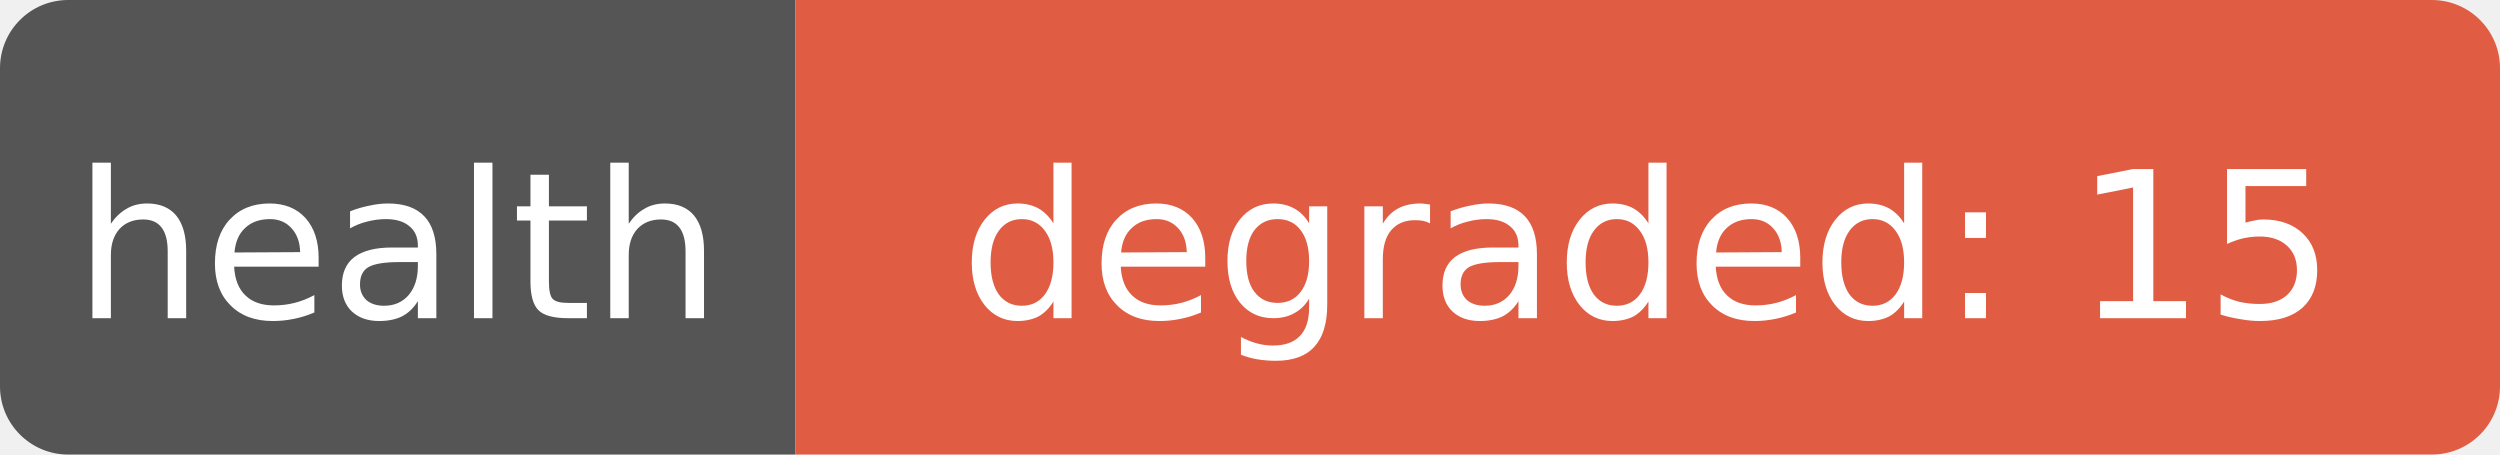
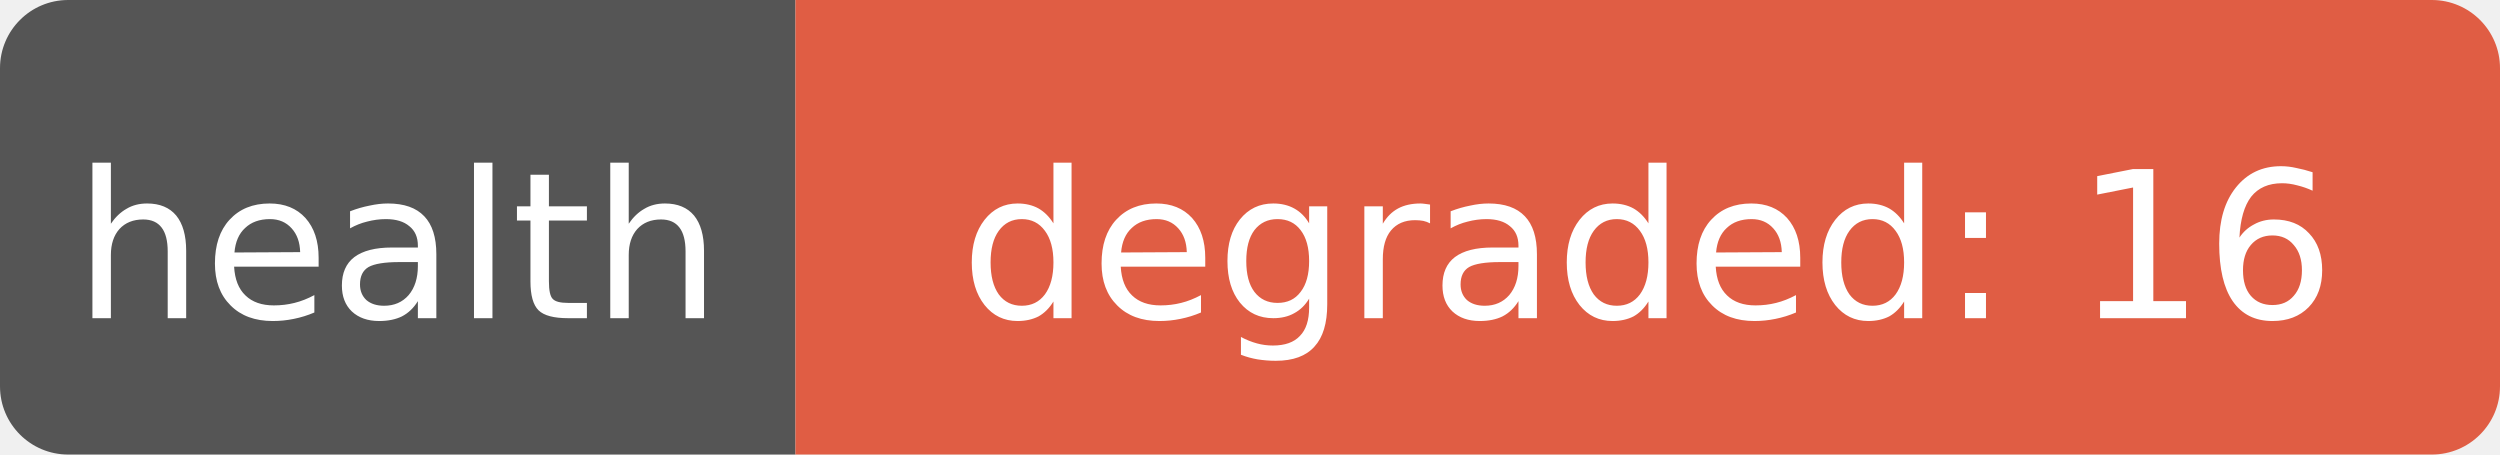
- <svg xmlns="http://www.w3.org/2000/svg" width="110" height="20" role="img" aria-label="health: degraded: 15">
+ <svg xmlns="http://www.w3.org/2000/svg" width="110" height="20" role="img" aria-label="health: degraded: 16">
  <clipPath id="r">
    <rect width="110" height="20" rx="3" fill="#fff" />
  </clipPath>
  <g clip-path="url(#r)">
    <rect width="35" height="20" fill="#555" />
    <rect x="35" width="75" height="20" fill="#e05d44" />
  </g>
  <g fill="#fff" text-anchor="middle" font-family="Verdana,Geneva,DejaVu Sans,sans-serif" font-size="9">
    <text x="17.5" y="14">health</text>
-     <text x="72.5" y="14" textLength="68" lengthAdjust="spacingAndGlyphs">degraded: 15</text>
+     <text x="72.5" y="14" textLength="68" lengthAdjust="spacingAndGlyphs">degraded: 16</text>
  </g>
</svg>
